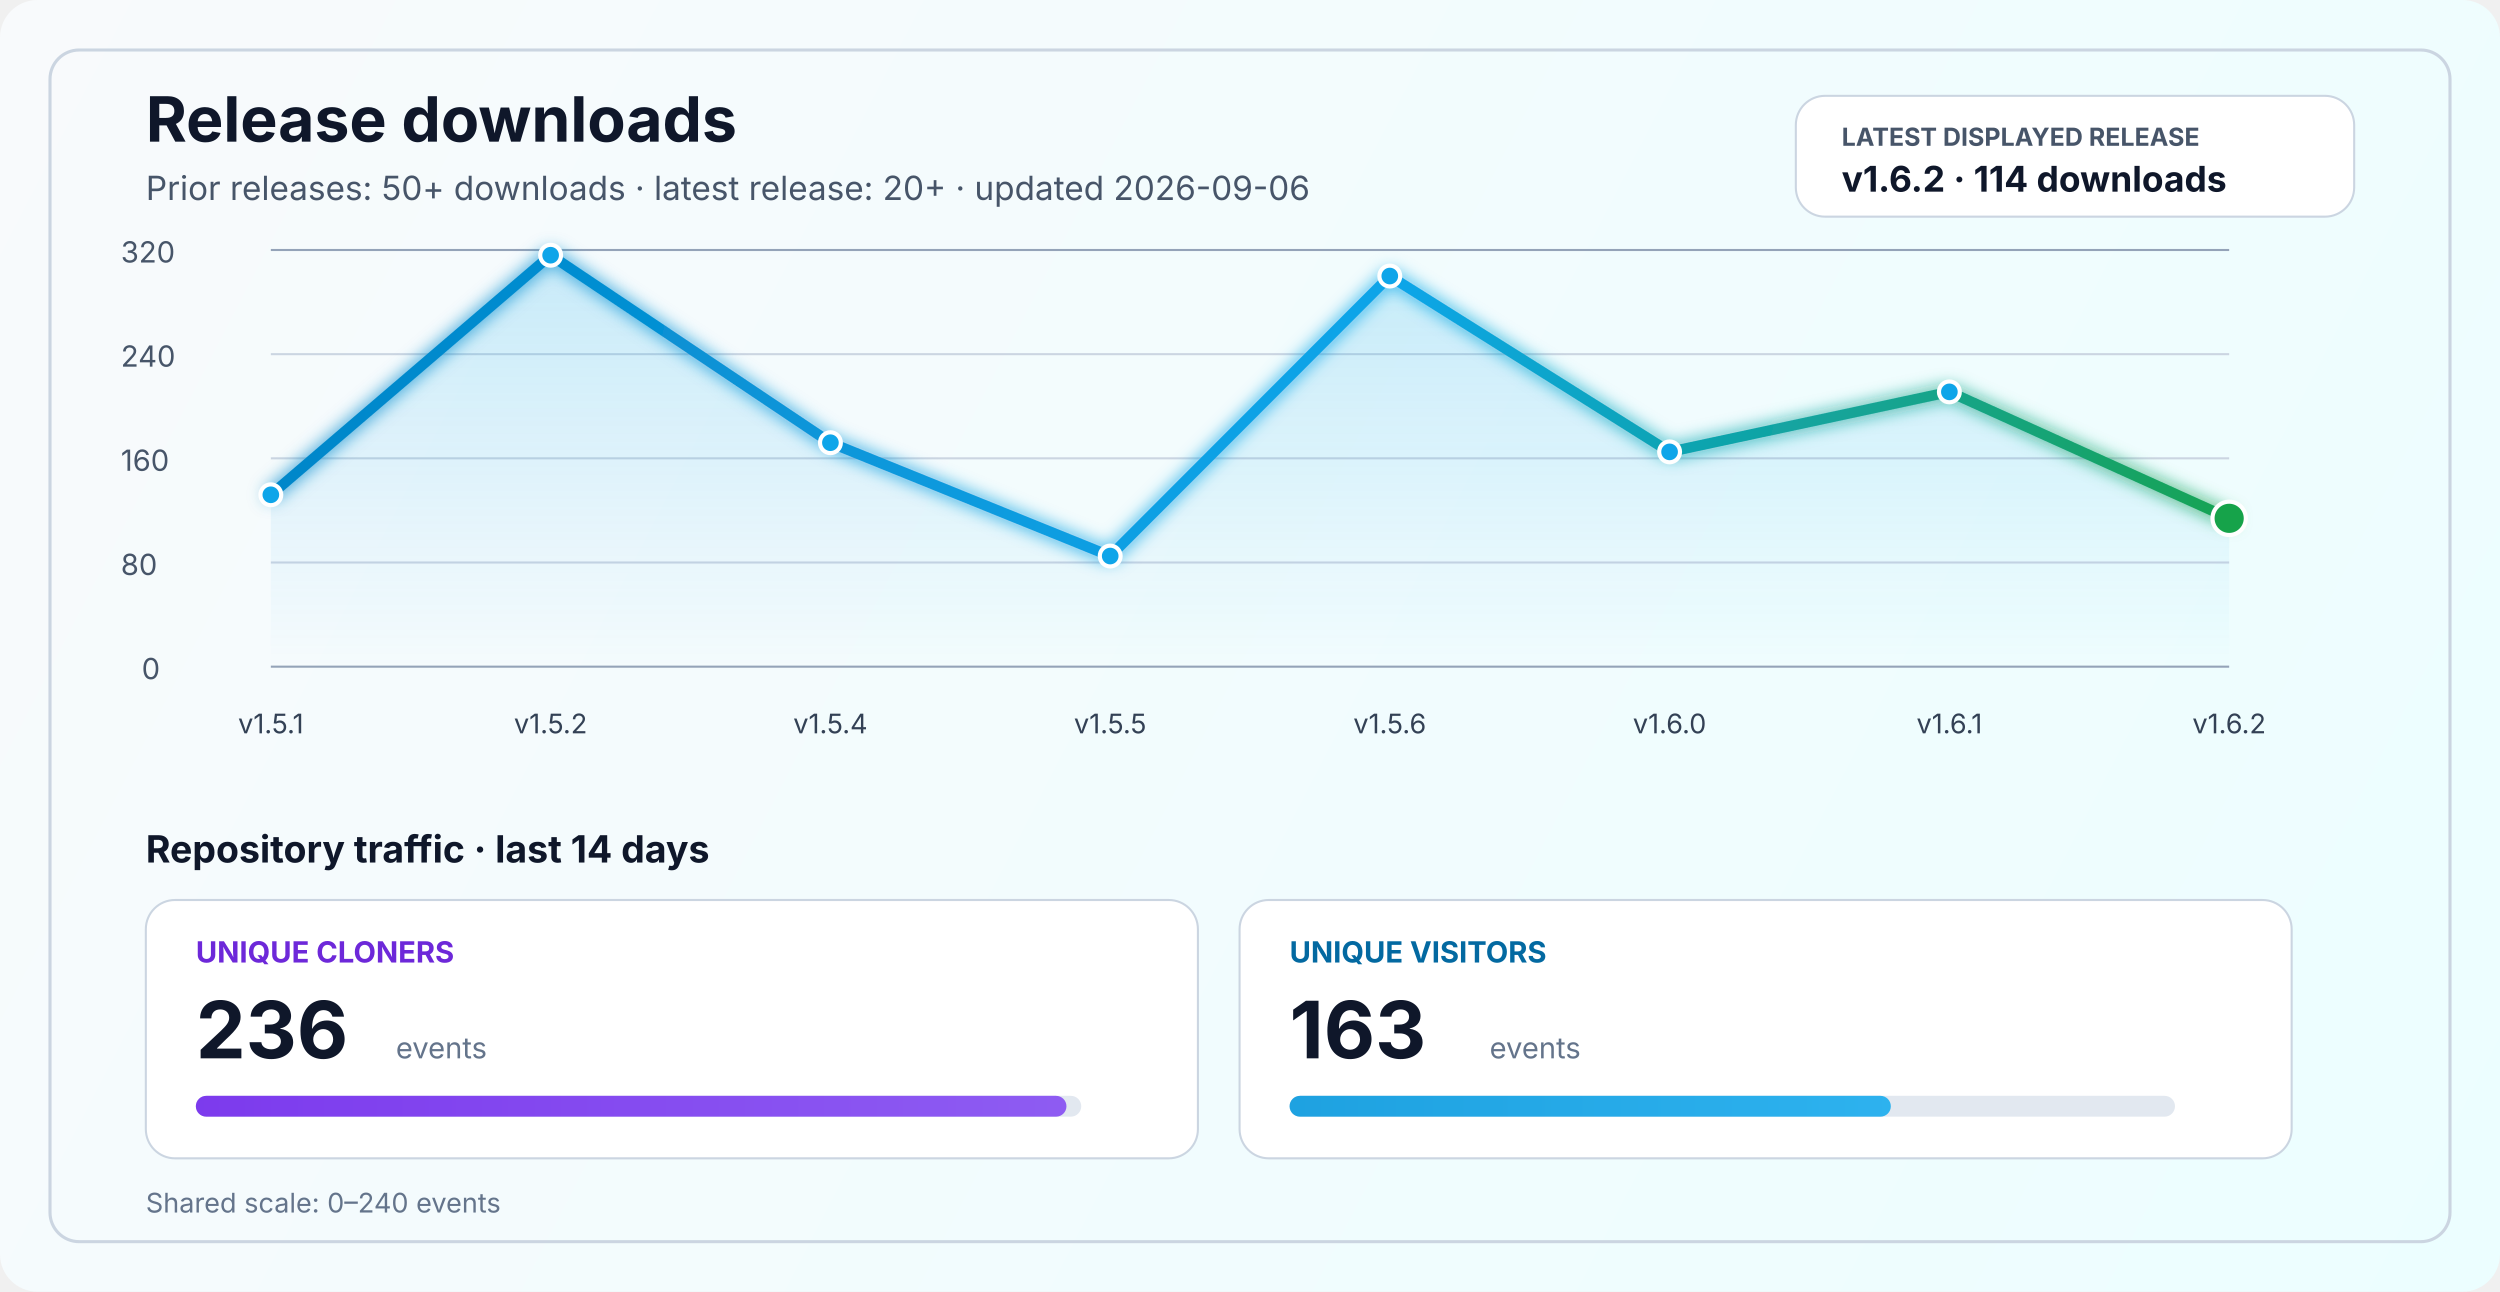
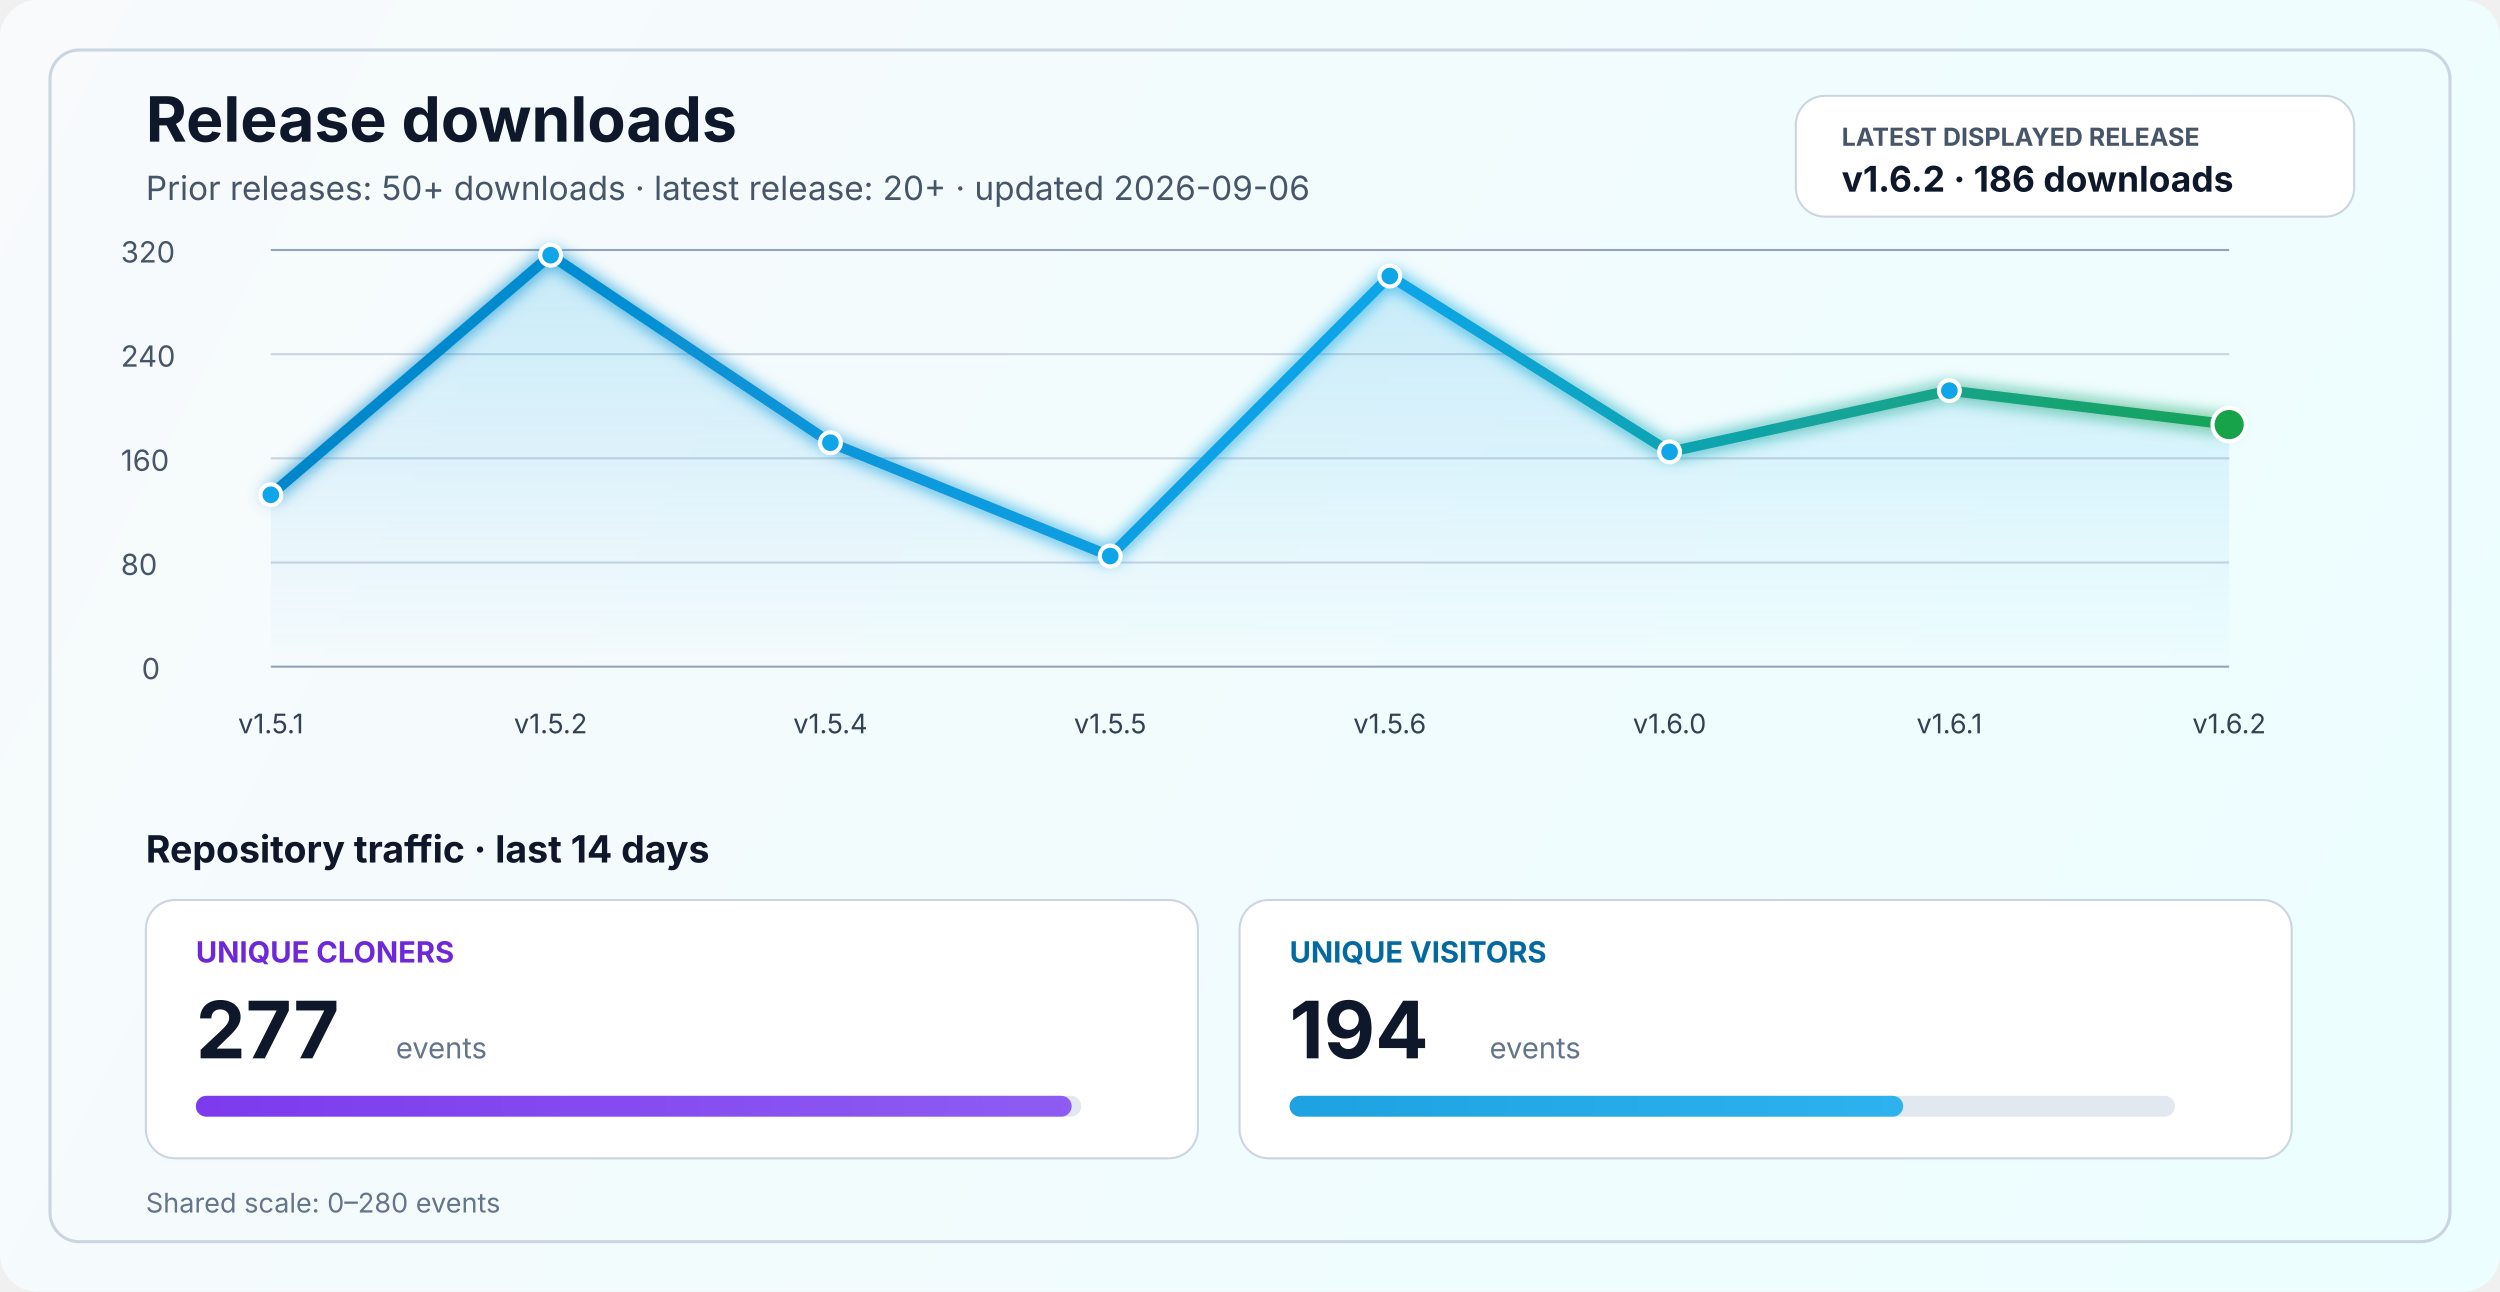
<svg xmlns="http://www.w3.org/2000/svg" width="1200" height="620" viewBox="0 0 1200 620" fill="none" role="img" aria-labelledby="title desc">
  <defs>
    <linearGradient id="bg" x1="0" y1="0" x2="1200" y2="620" gradientUnits="userSpaceOnUse">
      <stop stop-color="#F8FAFC" />
      <stop offset="1" stop-color="#ECFEFF" />
    </linearGradient>
    <linearGradient id="line" x1="130" y1="86" x2="1070" y2="340" gradientUnits="userSpaceOnUse">
      <stop stop-color="#0284C7" />
      <stop offset="0.55" stop-color="#0EA5E9" />
      <stop offset="1" stop-color="#16A34A" />
    </linearGradient>
    <linearGradient id="area" x1="0" y1="120" x2="0" y2="320" gradientUnits="userSpaceOnUse">
      <stop stop-color="#0EA5E9" stop-opacity="0.20" />
      <stop offset="1" stop-color="#0EA5E9" stop-opacity="0" />
    </linearGradient>
    <linearGradient id="cloneFill" x1="86" y1="450" x2="1110" y2="450" gradientUnits="userSpaceOnUse">
      <stop stop-color="#7C3AED" />
      <stop offset="1" stop-color="#A78BFA" />
    </linearGradient>
    <linearGradient id="viewFill" x1="86" y1="482" x2="1110" y2="482" gradientUnits="userSpaceOnUse">
      <stop stop-color="#0284C7" />
      <stop offset="1" stop-color="#38BDF8" />
    </linearGradient>
    <filter id="glow" x="-50%" y="-50%" width="200%" height="200%">
      <feGaussianBlur stdDeviation="4" result="blur" />
      <feMerge>
        <feMergeNode in="blur" />
        <feMergeNode in="SourceGraphic" />
      </feMerge>
    </filter>
  </defs>
  <rect width="1200" height="620" rx="18" fill="url(#bg)" />
  <rect x="24" y="24" width="1152" height="572" rx="14" stroke="#CBD5E1" stroke-width="1.5" />
  <text x="70" y="68" fill="#0F172A" font-size="30" font-family="SF Pro Display, -apple-system, BlinkMacSystemFont, Segoe UI, sans-serif" font-weight="700">Release downloads</text>
  <text x="70" y="96" fill="#475569" font-size="16" font-family="SF Pro Text, -apple-system, BlinkMacSystemFont, Segoe UI, sans-serif">Prior releases: 50+ downloads · latest release: 20+ · updated 2026-09-06</text>
  <rect x="862" y="46" width="268" height="58" rx="14" fill="#FFFFFF" stroke="#CBD5E1" stroke-width="1" />
  <text x="884" y="70" fill="#475569" font-size="12" font-family="SF Pro Text, -apple-system, BlinkMacSystemFont, Segoe UI, sans-serif" font-weight="700">LATEST DISPLAYED RELEASE</text>
-   <text x="884" y="92" fill="#0F172A" font-size="17" font-family="SF Pro Text, -apple-system, BlinkMacSystemFont, Segoe UI, sans-serif" font-weight="700">v1.6.2 · 114 downloads</text>
+   <text x="884" y="92" fill="#0F172A" font-size="17" font-family="SF Pro Text, -apple-system, BlinkMacSystemFont, Segoe UI, sans-serif" font-weight="700">v1.6.2 · 186 downloads</text>
  <line x1="130" y1="320.0" x2="1070" y2="320.0" stroke="#94A3B8" stroke-width="1" />
  <line x1="130" y1="270.0" x2="1070" y2="270.0" stroke="#CBD5E1" stroke-width="1" />
  <line x1="130" y1="220.0" x2="1070" y2="220.0" stroke="#CBD5E1" stroke-width="1" />
  <line x1="130" y1="170.0" x2="1070" y2="170.0" stroke="#CBD5E1" stroke-width="1" />
  <line x1="130" y1="120.0" x2="1070" y2="120.0" stroke="#94A3B8" stroke-width="1" />
  <text x="68" y="326.0" fill="#475569" font-size="14" font-family="SF Pro Text, -apple-system, BlinkMacSystemFont, Segoe UI, sans-serif">0</text>
  <text x="58" y="276.0" fill="#475569" font-size="14" font-family="SF Pro Text, -apple-system, BlinkMacSystemFont, Segoe UI, sans-serif">80</text>
  <text x="58" y="226.0" fill="#475569" font-size="14" font-family="SF Pro Text, -apple-system, BlinkMacSystemFont, Segoe UI, sans-serif">160</text>
  <text x="58" y="176.0" fill="#475569" font-size="14" font-family="SF Pro Text, -apple-system, BlinkMacSystemFont, Segoe UI, sans-serif">240</text>
  <text x="58" y="126.0" fill="#475569" font-size="14" font-family="SF Pro Text, -apple-system, BlinkMacSystemFont, Segoe UI, sans-serif">320</text>
-   <path d="M 130.0 237.5 L 264.3 122.5 L 398.6 212.5 L 532.9 266.9 L 667.1 132.5 L 801.4 216.9 L 935.7 188.1 L 1070.0 248.8 L 1070 320 L 130 320 Z" fill="url(#area)" />
-   <polyline points="130.0,237.5 264.3,122.5 398.6,212.5 532.9,266.9 667.1,132.5 801.4,216.9 935.7,188.1 1070.0,248.8" fill="none" stroke="url(#line)" stroke-width="5" stroke-linecap="round" stroke-linejoin="round" filter="url(#glow)" />
+   <path d="M 130.0 237.5 L 264.3 122.5 L 398.6 212.5 L 532.9 266.9 L 667.1 132.5 L 801.4 216.9 L 935.7 187.5 L 1070.0 203.8 L 1070 320 L 130 320 Z" fill="url(#area)" />
+   <polyline points="130.0,237.5 264.3,122.5 398.6,212.5 532.9,266.9 667.1,132.5 801.4,216.9 935.7,187.5 1070.0,203.8" fill="none" stroke="url(#line)" stroke-width="5" stroke-linecap="round" stroke-linejoin="round" filter="url(#glow)" />
  <circle cx="130.0" cy="237.5" r="5" fill="#0EA5E9" stroke="#FFFFFF" stroke-width="2" />
  <circle cx="264.3" cy="122.5" r="5" fill="#0EA5E9" stroke="#FFFFFF" stroke-width="2" />
  <circle cx="398.6" cy="212.5" r="5" fill="#0EA5E9" stroke="#FFFFFF" stroke-width="2" />
  <circle cx="532.9" cy="266.9" r="5" fill="#0EA5E9" stroke="#FFFFFF" stroke-width="2" />
  <circle cx="667.1" cy="132.5" r="5" fill="#0EA5E9" stroke="#FFFFFF" stroke-width="2" />
  <circle cx="801.4" cy="216.9" r="5" fill="#0EA5E9" stroke="#FFFFFF" stroke-width="2" />
-   <circle cx="935.7" cy="188.1" r="5" fill="#0EA5E9" stroke="#FFFFFF" stroke-width="2" />
-   <circle cx="1070.0" cy="248.8" r="8" fill="#16A34A" stroke="#FFFFFF" stroke-width="2" />
+   <circle cx="935.7" cy="187.5" r="5" fill="#0EA5E9" stroke="#FFFFFF" stroke-width="2" />
+   <circle cx="1070.0" cy="203.8" r="8" fill="#16A34A" stroke="#FFFFFF" stroke-width="2" />
  <text x="130.0" y="352" text-anchor="middle" fill="#334155" font-size="13" font-family="SF Pro Text, -apple-system, BlinkMacSystemFont, Segoe UI, sans-serif">v1.5.1</text>
  <text x="264.3" y="352" text-anchor="middle" fill="#334155" font-size="13" font-family="SF Pro Text, -apple-system, BlinkMacSystemFont, Segoe UI, sans-serif">v1.5.2</text>
  <text x="398.6" y="352" text-anchor="middle" fill="#334155" font-size="13" font-family="SF Pro Text, -apple-system, BlinkMacSystemFont, Segoe UI, sans-serif">v1.5.4</text>
  <text x="532.9" y="352" text-anchor="middle" fill="#334155" font-size="13" font-family="SF Pro Text, -apple-system, BlinkMacSystemFont, Segoe UI, sans-serif">v1.5.5</text>
  <text x="667.1" y="352" text-anchor="middle" fill="#334155" font-size="13" font-family="SF Pro Text, -apple-system, BlinkMacSystemFont, Segoe UI, sans-serif">v1.5.6</text>
  <text x="801.4" y="352" text-anchor="middle" fill="#334155" font-size="13" font-family="SF Pro Text, -apple-system, BlinkMacSystemFont, Segoe UI, sans-serif">v1.6.0</text>
  <text x="935.7" y="352" text-anchor="middle" fill="#334155" font-size="13" font-family="SF Pro Text, -apple-system, BlinkMacSystemFont, Segoe UI, sans-serif">v1.6.1</text>
  <text x="1070.0" y="352" text-anchor="middle" fill="#334155" font-size="13" font-family="SF Pro Text, -apple-system, BlinkMacSystemFont, Segoe UI, sans-serif">v1.6.2</text>
  <text x="70" y="414" fill="#0F172A" font-size="18" font-family="SF Pro Text, -apple-system, BlinkMacSystemFont, Segoe UI, sans-serif" font-weight="700">Repository traffic · last 14 days</text>
  <rect x="70" y="432" width="505" height="124" rx="14" fill="#FFFFFF" stroke="#CBD5E1" stroke-width="1" />
  <text x="94" y="462" fill="#6D28D9" font-size="14" font-family="SF Pro Text, -apple-system, BlinkMacSystemFont, Segoe UI, sans-serif" font-weight="700">UNIQUE CLONERS</text>
-   <text x="94" y="508" fill="#0F172A" font-size="38" font-family="SF Pro Display, -apple-system, BlinkMacSystemFont, Segoe UI, sans-serif" font-weight="700">236</text>
+   <text x="94" y="508" fill="#0F172A" font-size="38" font-family="SF Pro Display, -apple-system, BlinkMacSystemFont, Segoe UI, sans-serif" font-weight="700">277</text>
  <text x="190" y="508" fill="#64748B" font-size="14" font-family="SF Pro Text, -apple-system, BlinkMacSystemFont, Segoe UI, sans-serif">events</text>
  <rect x="94" y="526" width="425" height="10" rx="5" fill="#E2E8F0" />
-   <rect x="94" y="526" width="417.9" height="10" rx="5" fill="url(#cloneFill)" />
+   <rect x="94" y="526" width="420.4" height="10" rx="5" fill="url(#cloneFill)" />
  <rect x="595" y="432" width="505" height="124" rx="14" fill="#FFFFFF" stroke="#CBD5E1" stroke-width="1" />
  <text x="619" y="462" fill="#0369A1" font-size="14" font-family="SF Pro Text, -apple-system, BlinkMacSystemFont, Segoe UI, sans-serif" font-weight="700">UNIQUE VISITORS</text>
-   <text x="619" y="508" fill="#0F172A" font-size="38" font-family="SF Pro Display, -apple-system, BlinkMacSystemFont, Segoe UI, sans-serif" font-weight="700">163</text>
+   <text x="619" y="508" fill="#0F172A" font-size="38" font-family="SF Pro Display, -apple-system, BlinkMacSystemFont, Segoe UI, sans-serif" font-weight="700">194</text>
  <text x="715" y="508" fill="#64748B" font-size="14" font-family="SF Pro Text, -apple-system, BlinkMacSystemFont, Segoe UI, sans-serif">events</text>
  <rect x="619" y="526" width="425" height="10" rx="5" fill="#E2E8F0" />
-   <rect x="619" y="526" width="288.6" height="10" rx="5" fill="url(#viewFill)" />
-   <text x="70" y="582" fill="#64748B" font-size="13" font-family="SF Pro Text, -apple-system, BlinkMacSystemFont, Segoe UI, sans-serif">Shared scale: 0–240 events</text>
+   <rect x="619" y="526" width="294.5" height="10" rx="5" fill="url(#viewFill)" />
+   <text x="70" y="582" fill="#64748B" font-size="13" font-family="SF Pro Text, -apple-system, BlinkMacSystemFont, Segoe UI, sans-serif">Shared scale: 0–280 events</text>
</svg>
